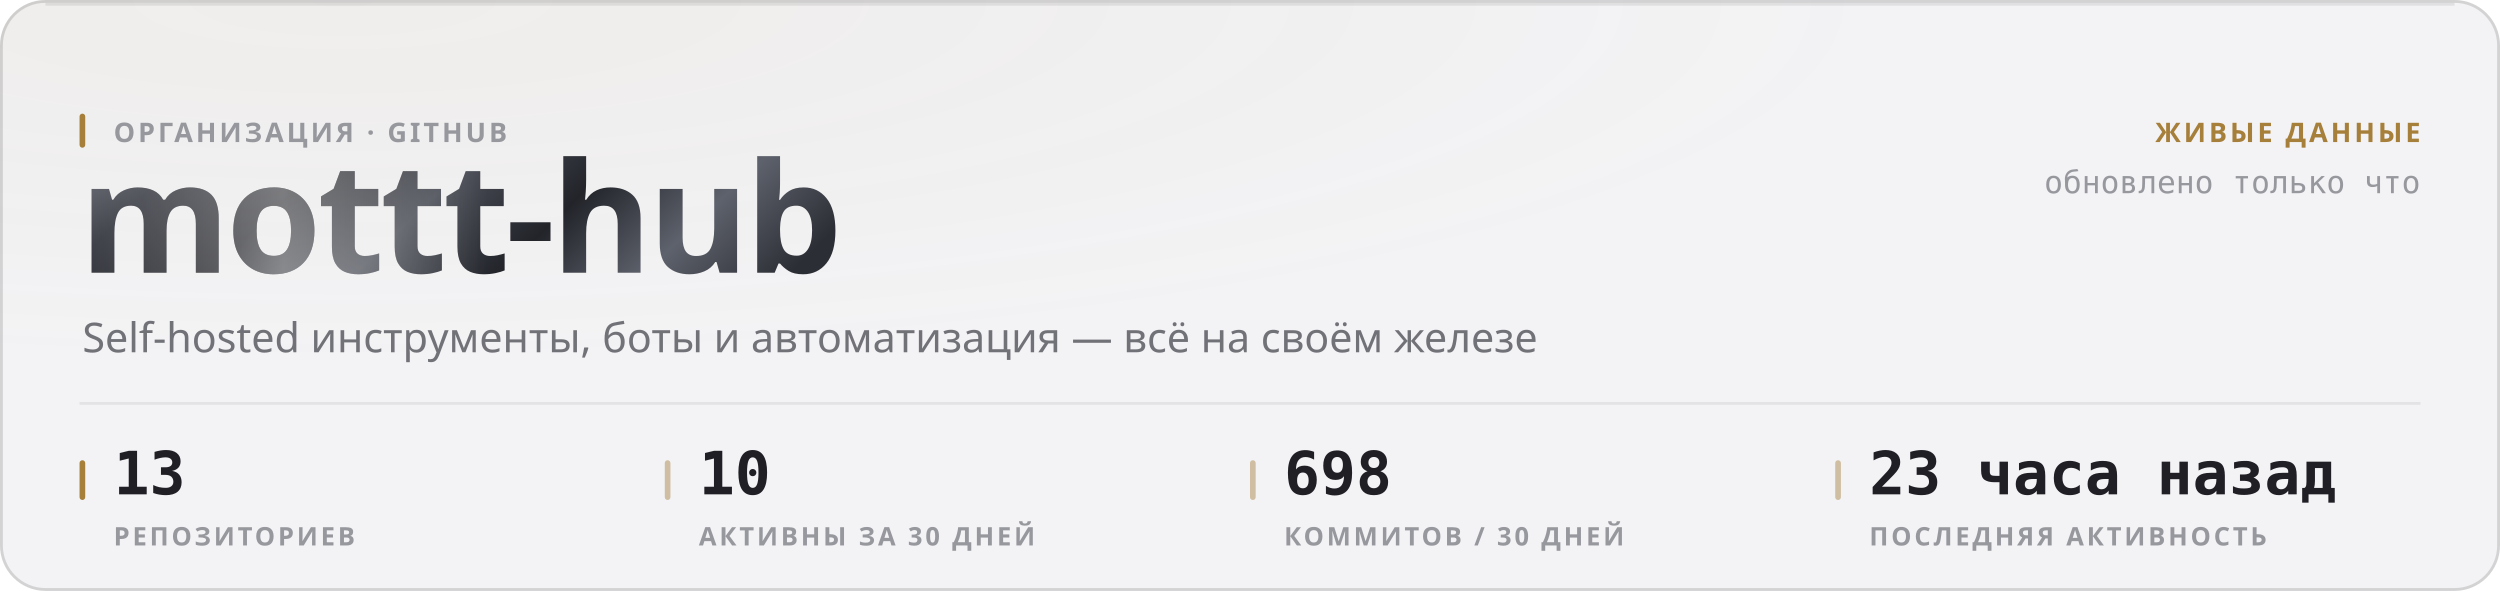
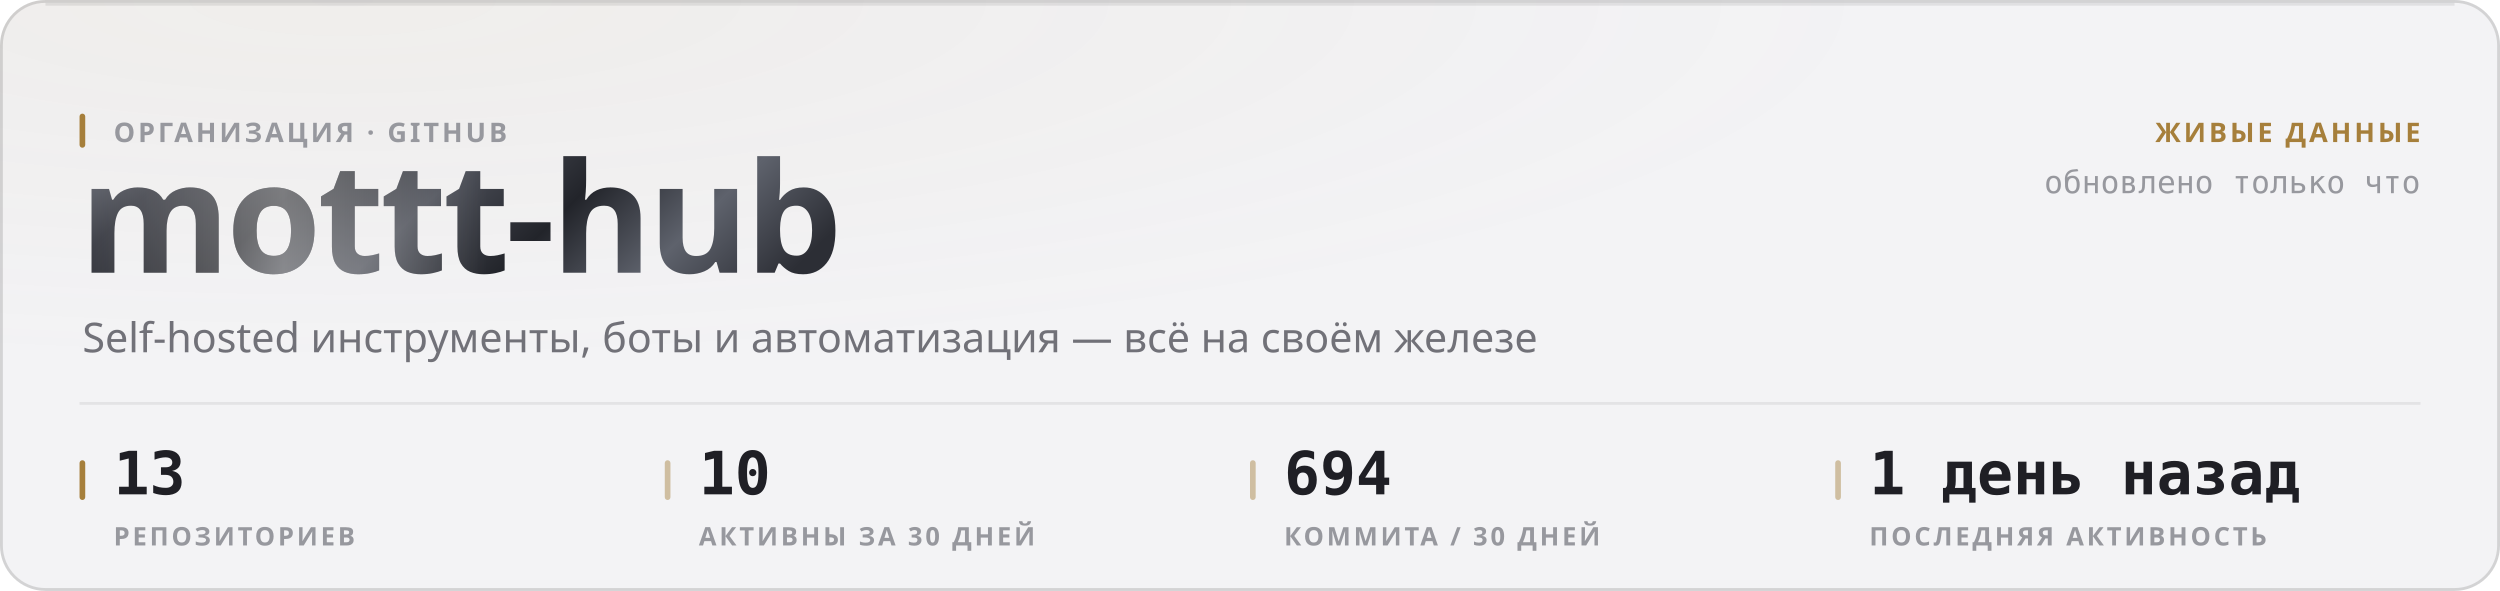
<svg xmlns="http://www.w3.org/2000/svg" width="880" height="208" viewBox="0 0 880 208" role="img">
  <style>
  text { font-family: -apple-system, BlinkMacSystemFont, 'Segoe UI', 'Noto Sans', Helvetica, Arial, sans-serif; }
  .mono { font-family: ui-monospace, 'SF Mono', 'Cascadia Mono', 'DejaVu Sans Mono', Menlo, Consolas, monospace; font-variant-numeric: tabular-nums; }
  .caps { letter-spacing: .1em; text-transform: uppercase; }

  @keyframes sheen  { from { transform: translateX(-120%); } to { transform: translateX(260%); } }
  @keyframes rise   { from { opacity: 0; transform: translateY(6px); } to { opacity: 1; transform: none; } }
  @keyframes slide  { from { opacity: 0; transform: translateX(-8px); } to { opacity: 1; transform: none; } }
  @keyframes grow   { from { transform: scaleY(0); } to { transform: scaleY(1); } }
  @keyframes widen  { from { transform: scaleX(0); } to { transform: scaleX(1); } }
  @keyframes draw   { from { stroke-dashoffset: 200; } to { stroke-dashoffset: 0; } }

  .sheen { animation: sheen 5.5s cubic-bezier(.45,0,.2,1) infinite; }
  .rise  { animation: rise .5s cubic-bezier(.16,1,.3,1) both; }
  .slide { animation: slide .42s cubic-bezier(.16,1,.3,1) both; }
  .bar   { transform-box: fill-box; transform-origin: 50% 100%;
           animation: grow .62s cubic-bezier(.16,1,.3,1) both; }
  .fill  { transform-box: fill-box; transform-origin: 0% 50%;
           animation: widen .8s cubic-bezier(.16,1,.3,1) both; }
  /* The hidden start state lives in the keyframes, never in the static rule.
     A renderer that ignores CSS animations then falls back to the FINISHED
     state — a drawn line, visible text — instead of an empty panel. */
  .spark { stroke-dasharray: 200;
           animation: draw 1.1s cubic-bezier(.16,1,.3,1) both; }

  @media (prefers-reduced-motion: reduce) {
    .sheen { animation: none; opacity: 0; }
    .rise, .slide, .bar, .fill, .spark { animation: none; opacity: 1; transform: none;
                                         stroke-dashoffset: 0; }
  }</style>
  <defs>
    <filter id="grain1" x="0" y="0" width="100%" height="100%">
      <feTurbulence type="fractalNoise" baseFrequency="0.82" numOctaves="3" stitchTiles="stitch" />
      <feColorMatrix type="saturate" values="0" />
    </filter>
    <radialGradient id="wash2" cx="14%" cy="0%" r="62%">
      <stop offset="0%" stop-color="#a67f3b" stop-opacity="0.05" />
      <stop offset="100%" stop-color="#a67f3b" stop-opacity="0" />
    </radialGradient>
    <linearGradient id="metal3" x1="0" y1="0" x2="1" y2="0.25">
      <stop offset="0%" stop-color="#8d919b" />
      <stop offset="16.667%" stop-color="#3a3c44" />
      <stop offset="33.333%" stop-color="#1b1c21" />
      <stop offset="50%" stop-color="#4a4d56" />
      <stop offset="66.667%" stop-color="#22242a" />
      <stop offset="83.333%" stop-color="#5e626c" />
      <stop offset="100%" stop-color="#2c2e35" />
    </linearGradient>
    <linearGradient id="sheengrad5" x1="0" y1="0" x2="1" y2="0">
      <stop offset="0%" stop-color="#ffffff" stop-opacity="0" />
      <stop offset="50%" stop-color="#ffffff" stop-opacity="0.42" />
      <stop offset="100%" stop-color="#ffffff" stop-opacity="0" />
    </linearGradient>
    <clipPath id="wordclip4">
      <text x="28" y="96" font-size="54" font-weight="800" letter-spacing="-0.025em" font-family="-apple-system, BlinkMacSystemFont, 'Segoe UI', Helvetica, Arial, sans-serif">mottt-hub</text>
    </clipPath>
  </defs>
  <rect width="880" height="208" rx="16" fill="#f3f3f5" />
  <rect width="880" height="208" rx="16" fill="url(#wash2)" />
  <rect width="880" height="208" rx="16" filter="url(#grain1)" opacity="0.035" style="mix-blend-mode:overlay" />
  <rect x=".5" y=".5" width="879" height="207" rx="15.5" fill="none" stroke="rgba(10,10,12,0.14)" />
  <path d="M16 1.5 H864" stroke="rgba(10,10,12,0.08)" stroke-width="1" fill="none" />
  <g clip-path="url(#wordclip4)">
    <rect x="28" y="42" width="287.116" height="70.2" fill="url(#metal3)" />
    <rect class="sheen" x="28" y="42" width="143.558" height="70.2" fill="url(#sheengrad5)" />
  </g>
  <rect x="28" y="40" width="2" height="12" rx="1" fill="#a67f3b" />
  <text x="40" y="50" font-size="9.5" font-weight="600" fill="#97989e" letter-spacing="0.11em">ОРГАНИЗАЦИЯ · GITHUB</text>
  <text x="29" y="124" font-size="14.5" font-weight="400" fill="#717178">Self-hosted инструменты, боты и автоматизация — всё на своём железе</text>
  <text x="852" y="50" font-size="9.5" font-weight="600" fill="#a67f3b" text-anchor="end" letter-spacing="0.11em">ЖИВЫЕ ДАННЫЕ</text>
  <text x="852" y="68" font-size="11" font-weight="400" fill="#97989e" text-anchor="end" class="mono">обновлено только что</text>
  <path d="M28 142 H852" stroke="rgba(10,10,12,0.07)" stroke-width="1" />
  <rect x="28" y="162" width="2" height="14" rx="1" fill="#a67f3b" />
  <text x="40" y="174" font-size="21" font-weight="700" fill="#1f1f25" class="mono rise" opacity="1">13</text>
  <text x="40" y="192" font-size="9" font-weight="600" fill="#97989e" letter-spacing="0.11em">РЕПОЗИТОРИЕВ</text>
  <rect x="234" y="162" width="2" height="14" rx="1" fill="rgba(166,127,59,0.45)" />
  <text x="246" y="174" font-size="21" font-weight="700" fill="#1f1f25" class="mono rise" opacity="1">10</text>
  <text x="246" y="192" font-size="9" font-weight="600" fill="#97989e" letter-spacing="0.11em">АКТИВНЫ ЗА 30 ДНЕЙ</text>
  <rect x="440" y="162" width="2" height="14" rx="1" fill="rgba(166,127,59,0.45)" />
-   <text x="452" y="174" font-size="21" font-weight="700" fill="#1f1f25" class="mono rise" opacity="1">698</text>
-   <text x="452" y="192" font-size="9" font-weight="600" fill="#97989e" letter-spacing="0.11em">КОММИТОВ / 30 ДНЕЙ</text>
+   <text x="452" y="174" font-size="21" font-weight="700" fill="#1f1f25" class="mono rise" opacity="1">694</text>
+   <text x="452" y="192" font-size="9" font-weight="600" fill="#97989e" letter-spacing="0.11em">КОММИТА / 30 ДНЕЙ</text>
  <rect x="646" y="162" width="2" height="14" rx="1" fill="rgba(166,127,59,0.45)" />
-   <text x="658" y="174" font-size="21" font-weight="700" fill="#1f1f25" class="mono rise" opacity="1">23 часа назад</text>
+   <text x="658" y="174" font-size="21" font-weight="700" fill="#1f1f25" class="mono rise" opacity="1">1 день назад</text>
  <text x="658" y="192" font-size="9" font-weight="600" fill="#97989e" letter-spacing="0.11em">ПОСЛЕДНЯЯ АКТИВНОСТЬ</text>
</svg>
